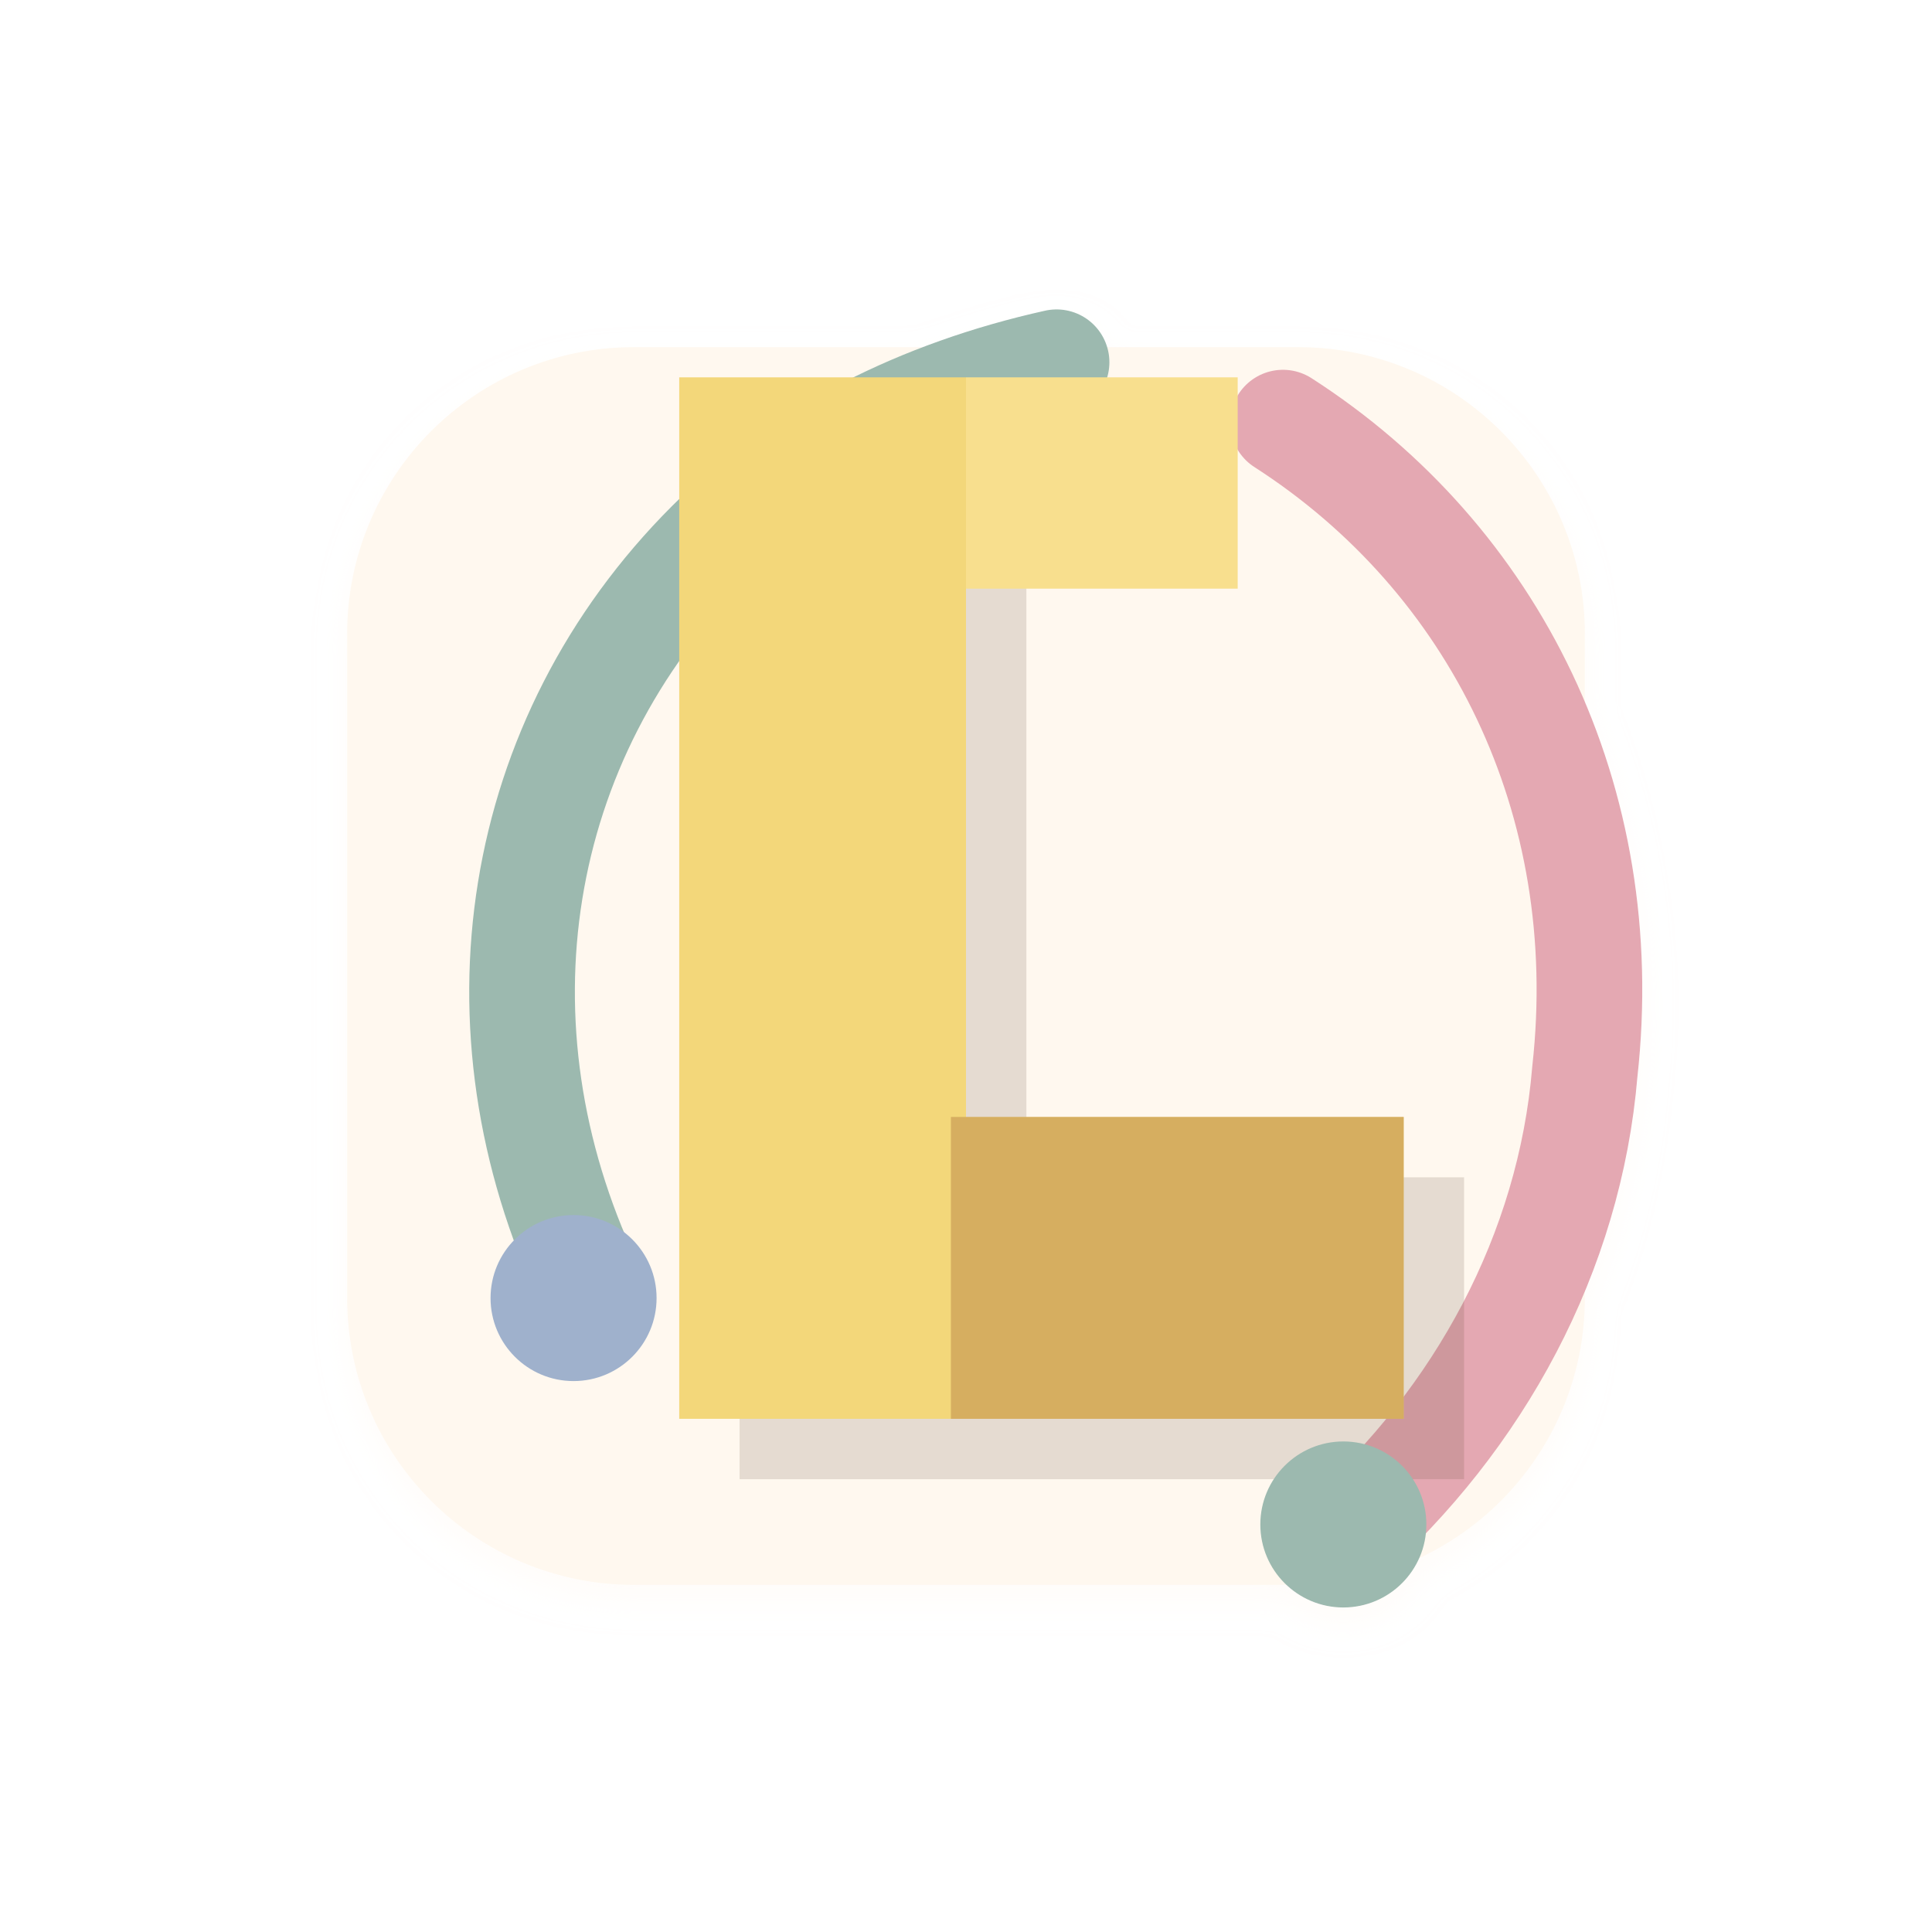
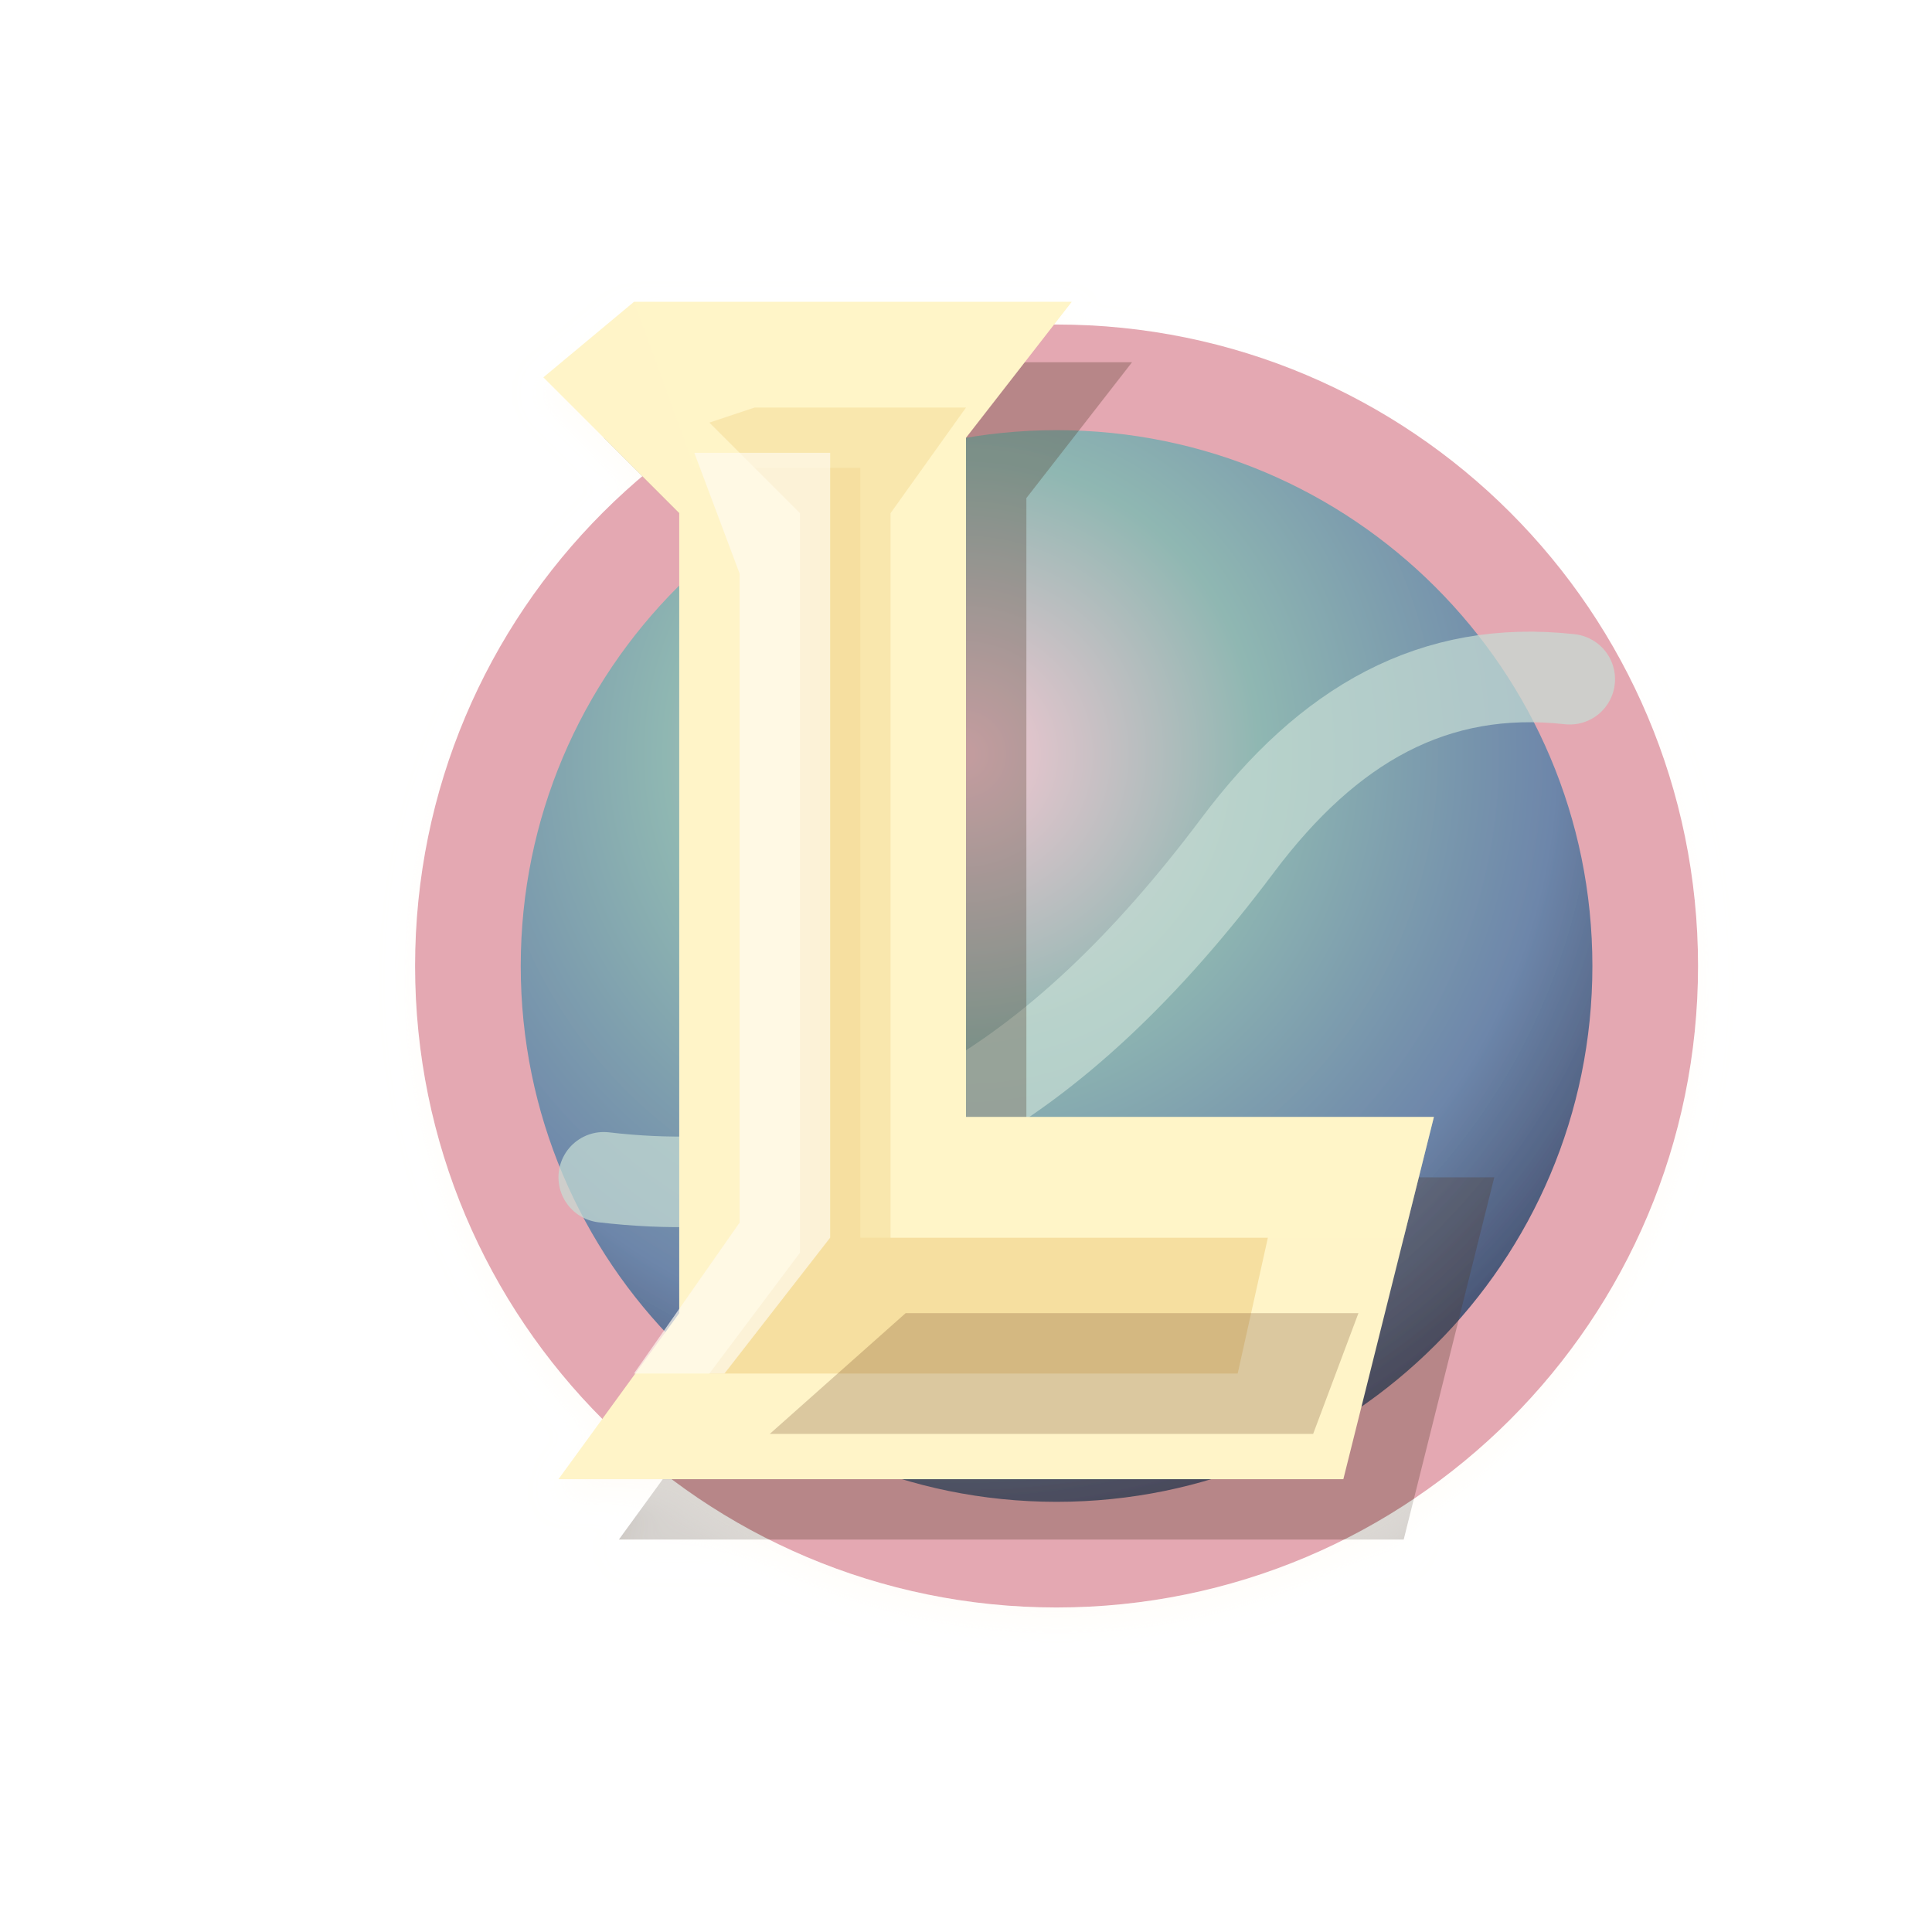
<svg xmlns="http://www.w3.org/2000/svg" viewBox="0 0 128 128" role="img" aria-label="league">
  <defs>
-     <filter id="d" x="-35%" y="-35%" width="170%" height="170%" color-interpolation-filters="sRGB">
-       <feDropShadow dx="0" dy="10" stdDeviation="6" flood-color="#2b211d" flood-opacity=".16" />
-       <feDropShadow dx="0" dy="1" stdDeviation="1" flood-color="#fffaf4" flood-opacity=".5" />
+     <filter id="shadow" x="-32%" y="-32%" width="164%" height="164%" color-interpolation-filters="sRGB">
+       <feDropShadow dx="0" dy="8" stdDeviation="6" flood-color="#2b211d" flood-opacity=".18" />
+       <feDropShadow dx="0" dy="1" stdDeviation="1" flood-color="#fffaf4" flood-opacity=".55" />
    </filter>
-     <linearGradient id="cream" x1="22" y1="18" x2="106" y2="112">
-       <stop stop-color="#fff8ef" />
-       <stop offset="1" stop-color="#e6d8c8" />
+     <radialGradient id="orb" cx="42%" cy="32%" r="70%">
+       <stop stop-color="#f7c8d3" />
+       <stop offset=".36" stop-color="#8fb7b2" />
+       <stop offset=".72" stop-color="#6d86aa" />
+       <stop offset="1" stop-color="#3a415f" />
+     </radialGradient>
+     <linearGradient id="gold" x1="34" y1="18" x2="96" y2="108">
+       <stop stop-color="#f6dfa0" />
+       <stop offset=".33" stop-color="#d6a14a" />
+       <stop offset=".72" stop-color="#b67a34" />
+       <stop offset="1" stop-color="#7e512b" />
    </linearGradient>
-     <linearGradient id="gold" x1="30" y1="18" x2="104" y2="110">
-       <stop stop-color="#f3d77a" />
-       <stop offset=".5" stop-color="#cf9b47" />
-       <stop offset="1" stop-color="#8d5a2d" />
+     <linearGradient id="goldEdge" x1="36" y1="22" x2="88" y2="106">
+       <stop stop-color="#fff4c8" />
+       <stop offset=".54" stop-color="#c9913f" />
+       <stop offset="1" stop-color="#67401f" />
    </linearGradient>
-     <linearGradient id="rose" x1="24" y1="28" x2="104" y2="110">
+     <linearGradient id="pinkRing" x1="24" y1="20" x2="112" y2="108">
      <stop stop-color="#e4a8b2" />
-       <stop offset=".55" stop-color="#c28b98" />
+       <stop offset=".5" stop-color="#c28b98" />
      <stop offset="1" stop-color="#76678d" />
    </linearGradient>
-     <linearGradient id="teal" x1="20" y1="20" x2="104" y2="112">
-       <stop stop-color="#9cb9af" />
-       <stop offset=".56" stop-color="#6b928a" />
+     <linearGradient id="tealWave" x1="32" y1="32" x2="94" y2="92">
+       <stop stop-color="#c6ddd4" />
+       <stop offset=".5" stop-color="#6b928a" />
      <stop offset="1" stop-color="#527d83" />
    </linearGradient>
-     <linearGradient id="blue" x1="24" y1="20" x2="108" y2="112">
-       <stop stop-color="#9fb1cc" />
-       <stop offset=".58" stop-color="#6d86aa" />
-       <stop offset="1" stop-color="#5d72ad" />
-     </linearGradient>
  </defs>
-   <g filter="url(#d)">
-     <rect x="23" y="23" width="82" height="82" rx="19" fill="url(#cream)" />
-     <path d="M39 85c-8-17-5-36 8-49 6-6 14-10 23-12" fill="none" stroke="url(#teal)" stroke-width="7" stroke-linecap="round" />
-     <path d="M85 28c14 9 22 25 20 43-1 12-7 23-16 31" fill="none" stroke="url(#rose)" stroke-width="7" stroke-linecap="round" />
-     <path d="M49 29h19v49h29v20H49Z" fill="#5b412b" opacity=".16" />
-     <path d="M45 25h19v49h29v20H45Z" fill="url(#gold)" />
-     <path d="M64 25h18v14H64Z" fill="#f8df8e" />
-     <path d="M63 74h30v20H63Z" fill="#a56b34" opacity=".38" />
-     <circle cx="38" cy="86" r="5.5" fill="url(#blue)" />
-     <circle cx="89" cy="101" r="5.5" fill="url(#teal)" />
+   <g filter="url(#shadow)">
+     <circle cx="70" cy="64" r="39" fill="url(#orb)" stroke="url(#pinkRing)" stroke-width="7" />
+     <path d="M40 78c17 2 30-6 42-22 6-8 13-12 22-11" fill="none" stroke="url(#tealWave)" stroke-width="6" stroke-linecap="round" opacity=".72" />
+     <path d="M46 24h29l-7 9v45h31l-6 24H41l8-11V38l-9-9Z" fill="#4d3626" opacity=".3" />
+     <path d="M42 20h29l-7 9v45h31l-6 24H37l8-11V34l-9-9Z" fill="url(#goldEdge)" />
+     <path d="M50 27h14l-5 7v48h25l-2 9H47l6-8V34l-6-6Z" fill="url(#gold)" />
+     <path d="M42 20h29l-7 9v45h31l-2 8H57V31H46Z" fill="#fff5c7" opacity=".34" />
+     <path d="M46 30h9v52l-7 9h-6l7-10V38Z" fill="#fffaf0" opacity=".68" />
+     <path d="M60 87h30l-3 8H51Z" fill="#6e4525" opacity=".25" />
  </g>
</svg>
